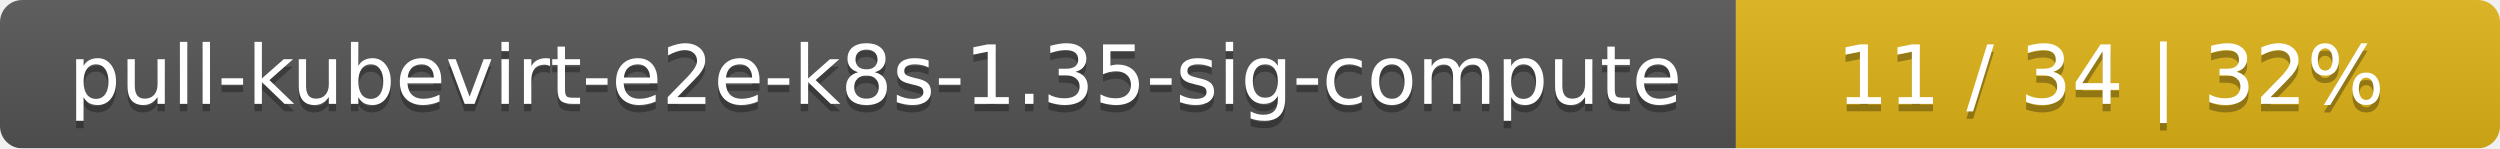
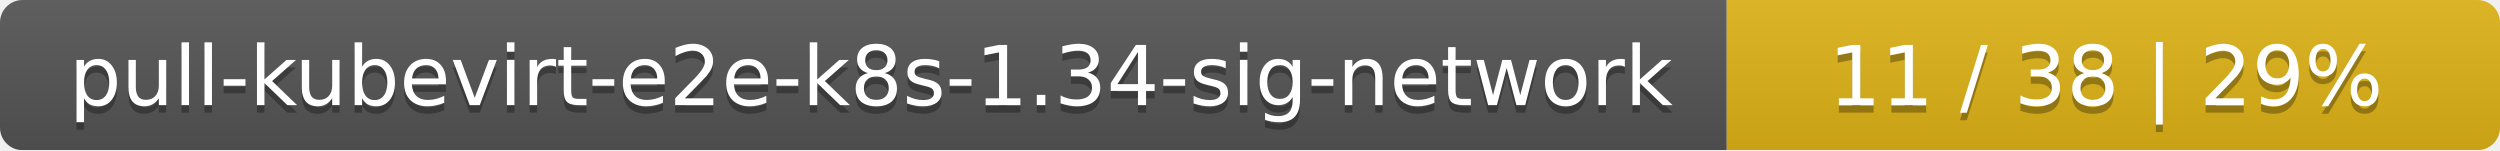
- <svg xmlns="http://www.w3.org/2000/svg" width="337" height="20">
+ <svg xmlns="http://www.w3.org/2000/svg" width="333" height="20">
  <linearGradient id="smooth" x2="0" y2="100%">
    <stop offset="0" stop-color="#bbb" stop-opacity=".1" />
    <stop offset="1" stop-opacity=".1" />
  </linearGradient>
  <mask id="round">
-     <rect width="337" height="20" rx="3" fill="#fff" />
+     <rect width="333" height="20" rx="3" fill="#fff" />
  </mask>
  <g mask="url(#round)">
-     <rect width="234" height="20" fill="#555" />
-     <rect x="234" width="103" height="20" fill="#dfb317" />
-     <rect width="337" height="20" fill="url(#smooth)" />
+     <rect width="230" height="20" fill="#555" />
+     <rect x="230" width="103" height="20" fill="#dfb317" />
+     <rect width="333" height="20" fill="url(#smooth)" />
  </g>
  <g fill="#fff" text-anchor="middle" font-family="DejaVu Sans,Verdana,Geneva,sans-serif" font-size="11">
-     <text x="118" y="15" fill="#010101" fill-opacity=".3">pull-kubevirt-e2e-k8s-1.35-sig-compute</text>
-     <text x="118" y="14">pull-kubevirt-e2e-k8s-1.35-sig-compute</text>
-     <text x="284.5" y="15" fill="#010101" fill-opacity=".3">11 / 34    |    32%</text>
-     <text x="284.5" y="14">11 / 34    |    32%</text>
+     <text x="116" y="15" fill="#010101" fill-opacity=".3">pull-kubevirt-e2e-k8s-1.34-sig-network</text>
+     <text x="116" y="14">pull-kubevirt-e2e-k8s-1.34-sig-network</text>
+     <text x="280.5" y="15" fill="#010101" fill-opacity=".3">11 / 38    |    29%</text>
+     <text x="280.5" y="14">11 / 38    |    29%</text>
  </g>
</svg>
